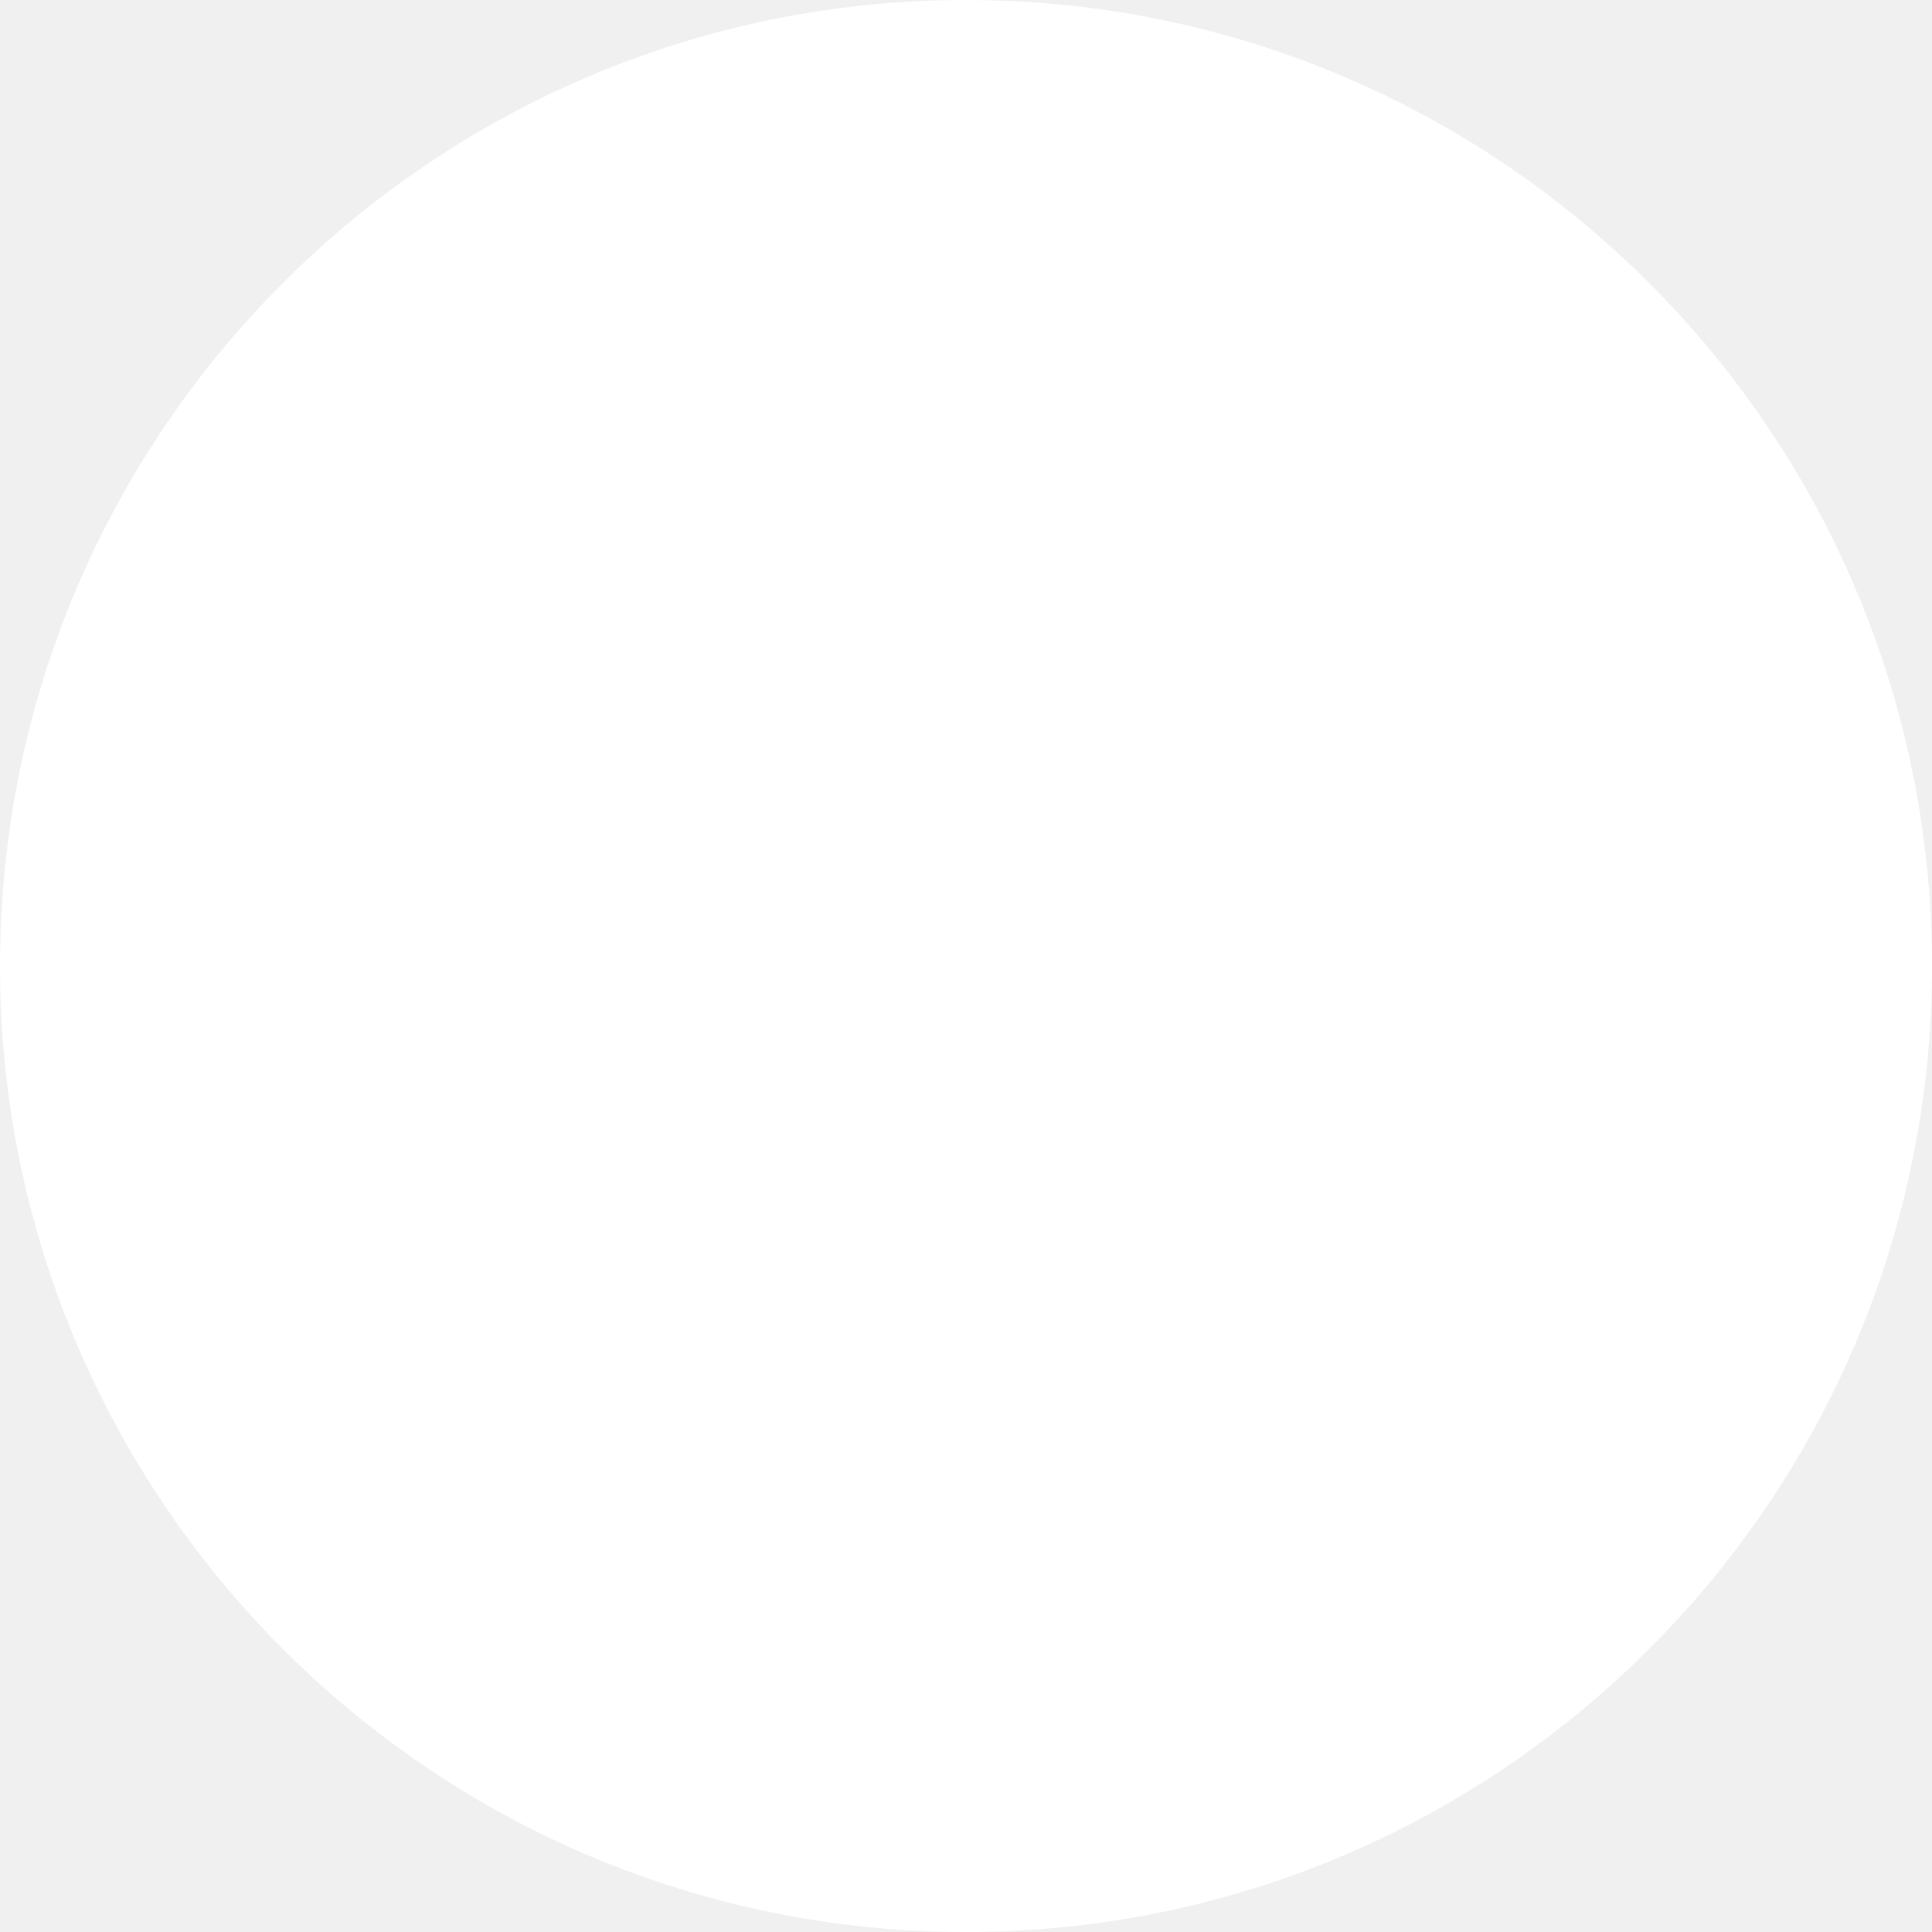
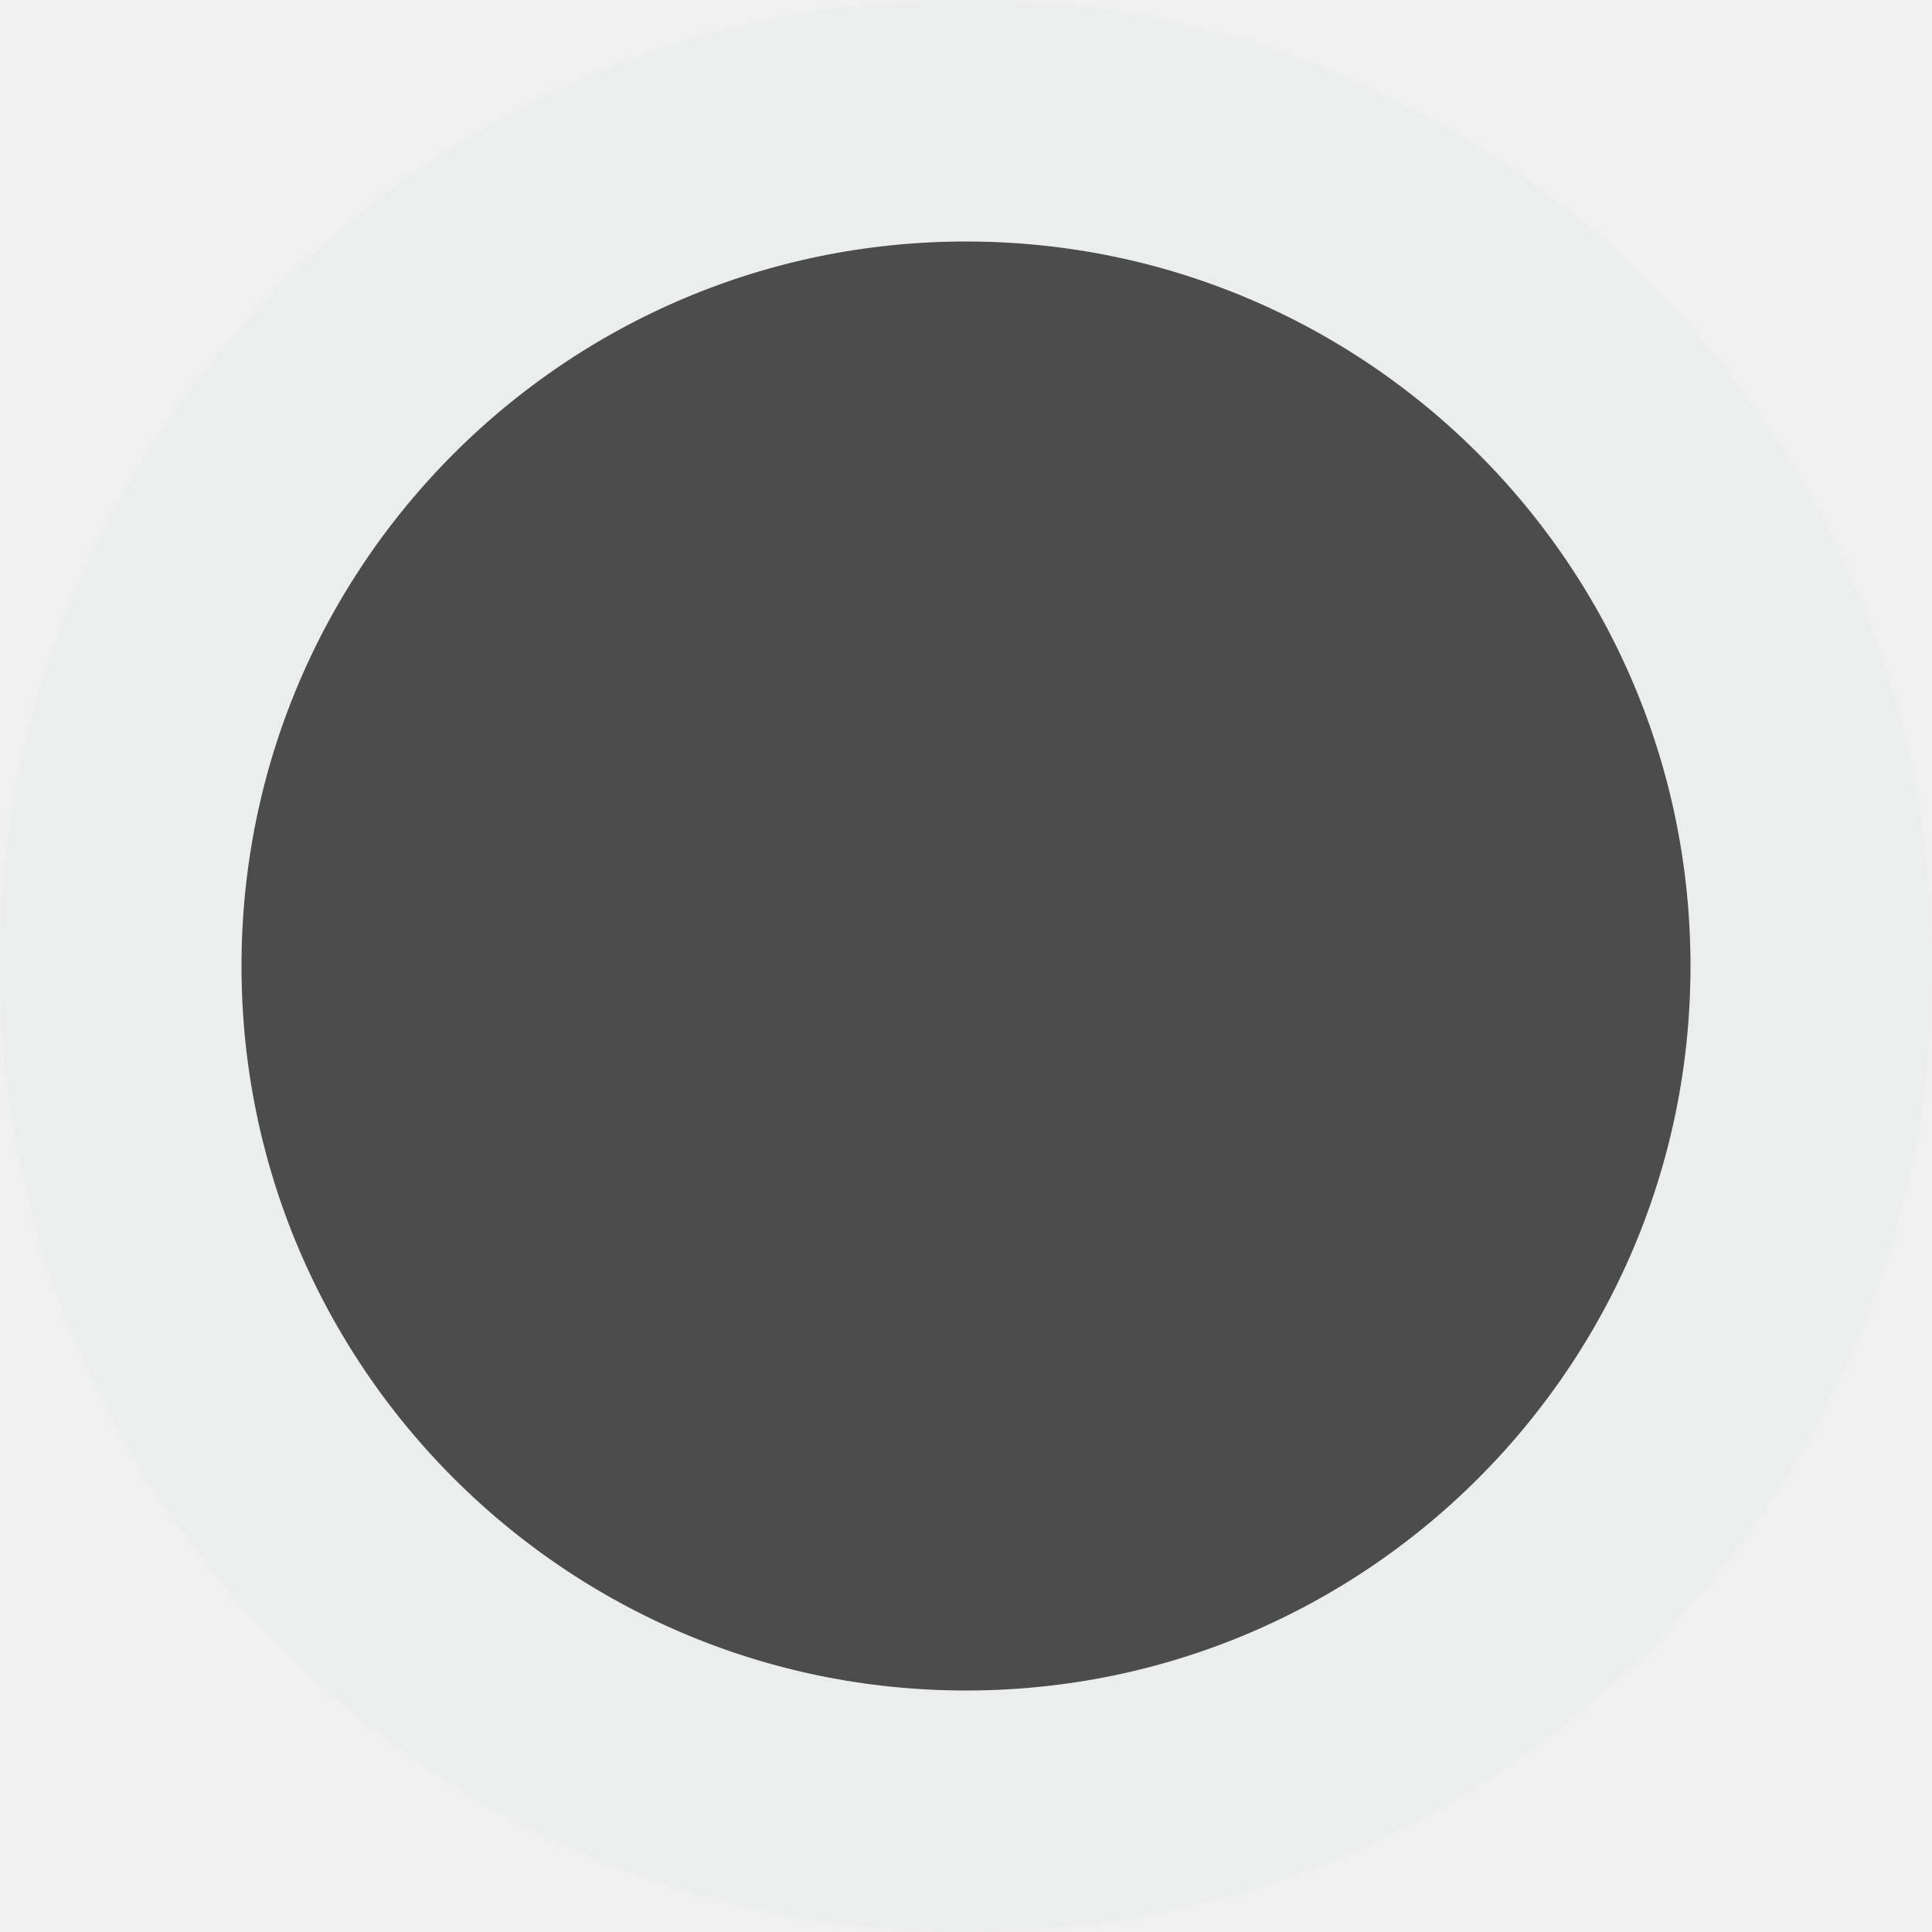
- <svg xmlns="http://www.w3.org/2000/svg" width="38" height="38" viewBox="0 0 38 38" fill="none">
-   <ellipse id="Ellipse 1" cx="19" cy="19" rx="19" ry="19" transform="matrix(0 1 1 0 0 0)" fill="white" />
+ <svg xmlns="http://www.w3.org/2000/svg" width="8" height="8" viewBox="0 0 8 8" fill="none">
+   <circle id="ellipse" cx="4" cy="4" r="3.5" fill="#4C4C4C" stroke="#ECEDED" />
</svg>
